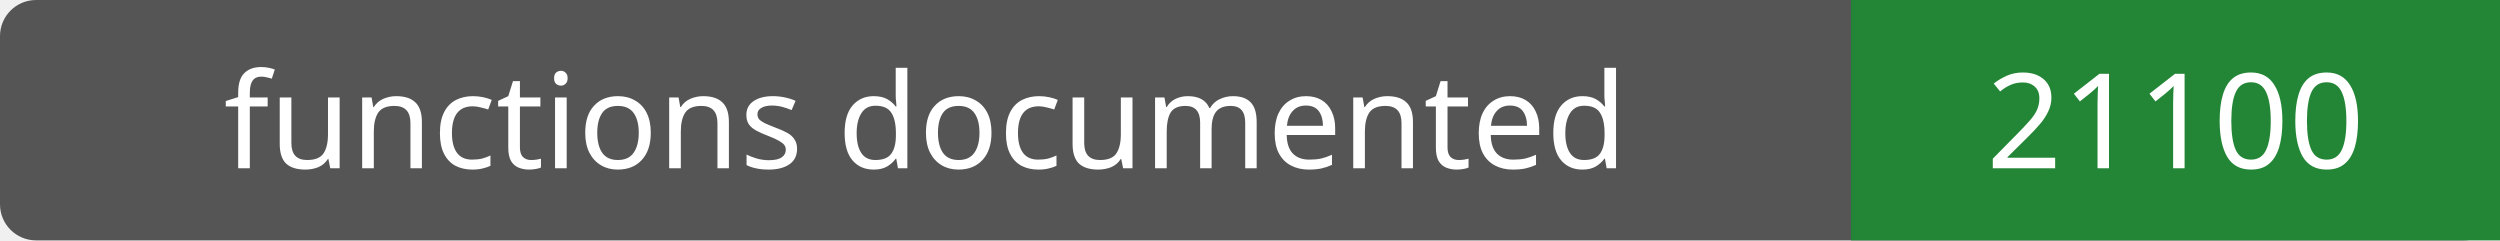
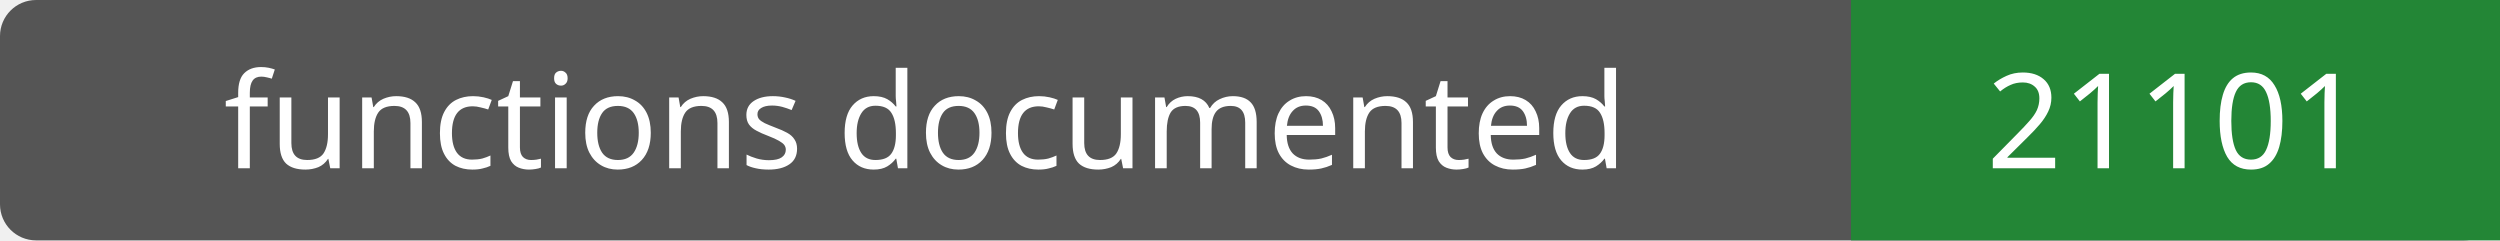
- <svg xmlns="http://www.w3.org/2000/svg" width="208" height="20" role="img" aria-label="functions documented: 21100">
+ <svg xmlns="http://www.w3.org/2000/svg" width="208" height="20" role="img" aria-label="functions documented: 21101">
  <rect width="208" height="20" rx="3" fill="#555" />
  <path fill="#238636" d="M154 0h54v20H154z" />
  <g fill="#fff" text-anchor="middle" font-family="Verdana,sans-serif" font-size="11">
    <text x="77.0" y="14">functions documented</text>
-     <text x="181.0" y="14">21100</text>
+     <text x="181.0" y="14">21101</text>
  </g>
</svg>
